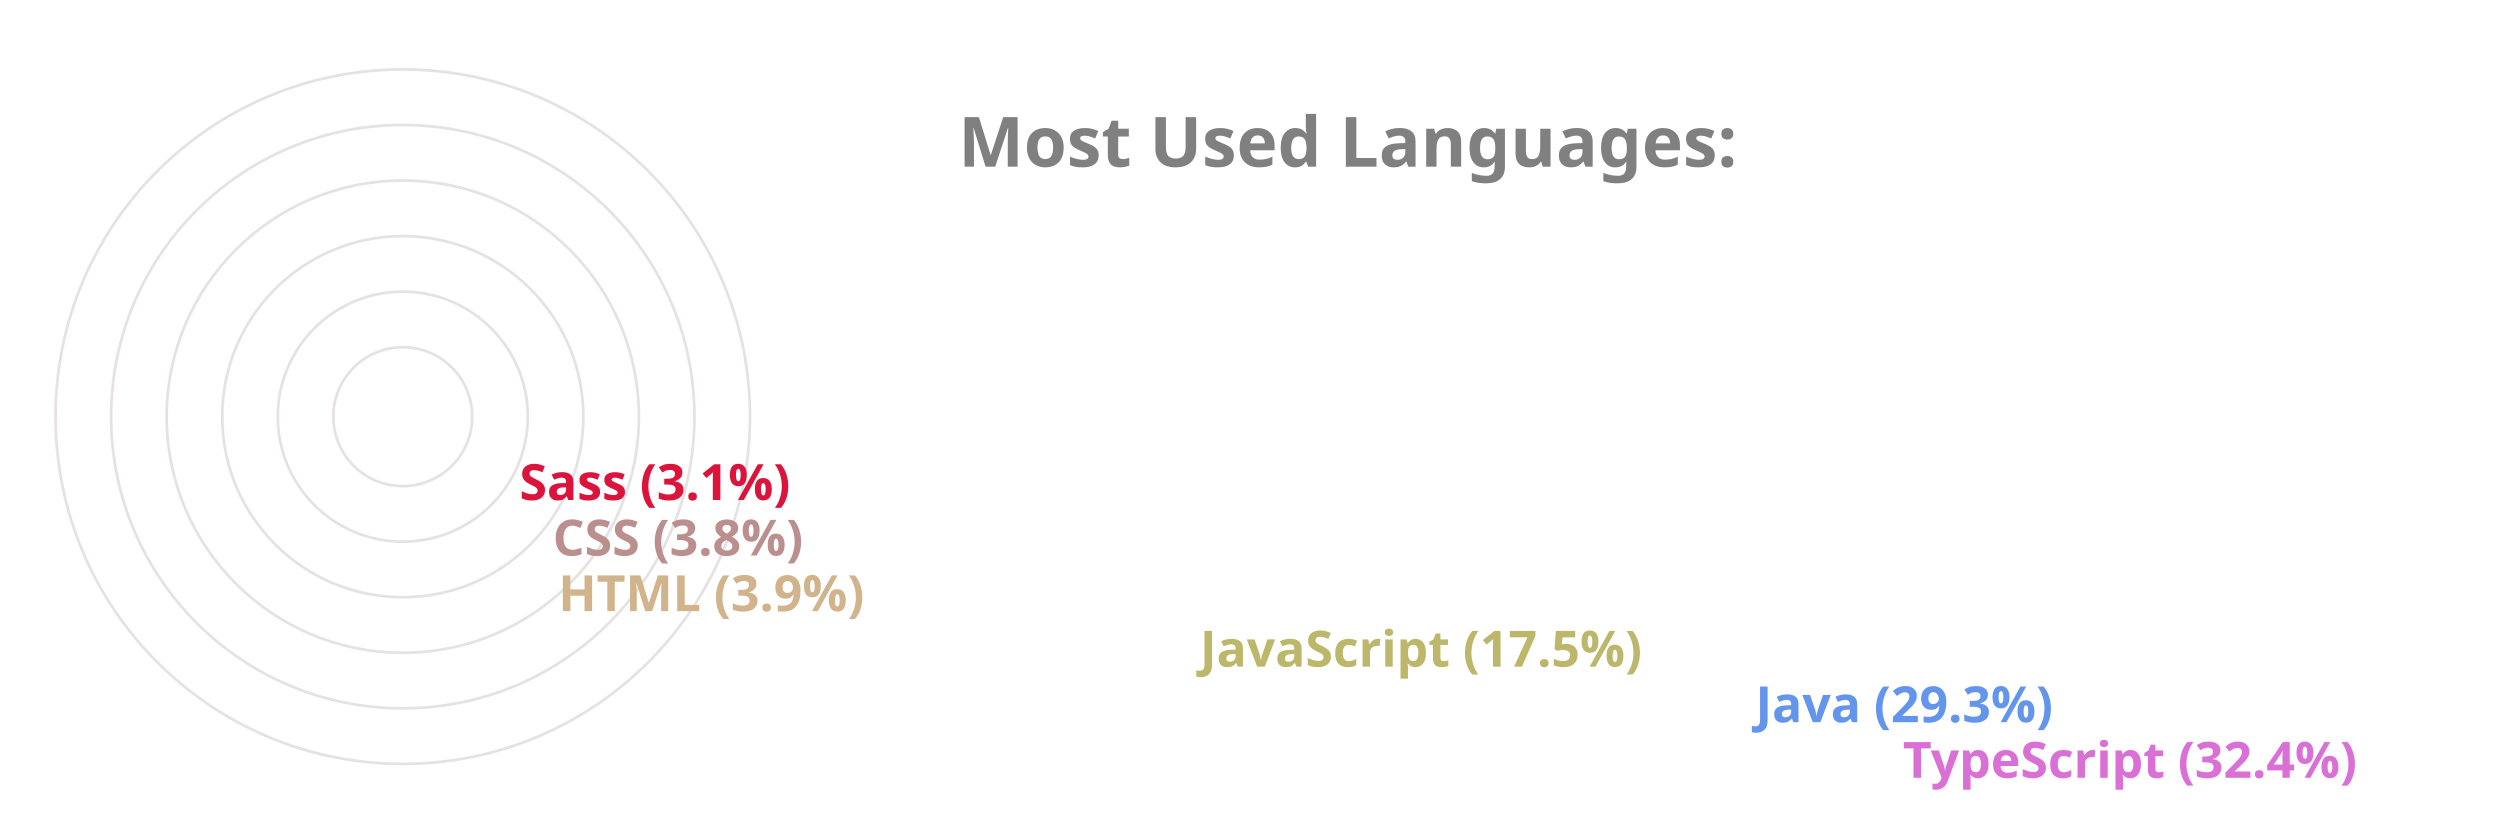
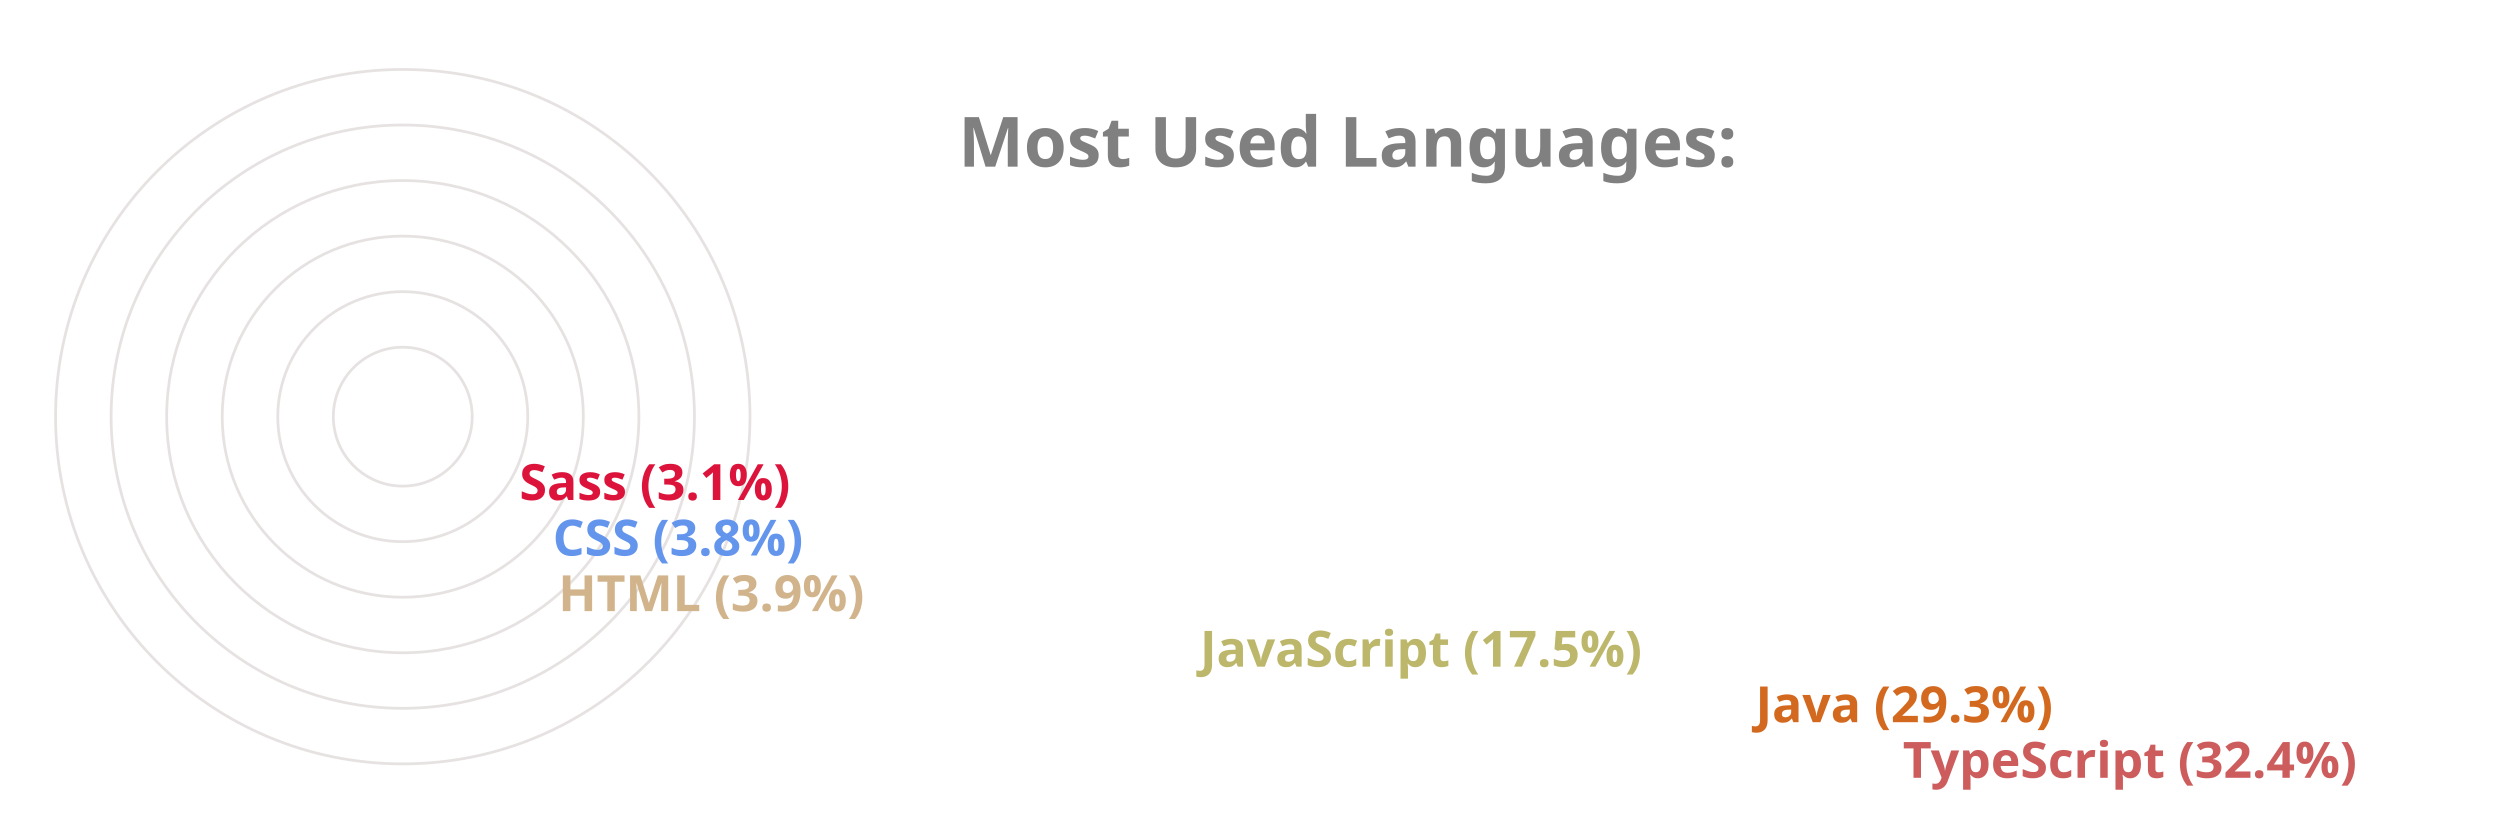
<svg xmlns="http://www.w3.org/2000/svg" viewBox="0 0 650 300" height="200px" width="600px">
  <style>
		.label {
			font: bold 25px sans-serif;
			color: #404040;
			-webkit-text-stroke: 1px white;
	  	}
		.name {
			font: bold 18px sans-serif;
			color: #404040;
	  	}

		.line {
			stroke-dasharray: 1000;
			stroke-dashoffset: 1000;
			animation: dash 3.5s ease-in-out forwards;	
			animation-iteration-count: infinite;
			animation-direction: alternate-reverse;
		}

		.path {
			stroke-dasharray: 1000;
			stroke-dashoffset: 1000;
			animation: dash 3.5s ease-in-out forwards;	
			animation-iteration-count: infinite;
			animation-direction: alternate-reverse;
		}
		  
		@keyframes dash {
			to {
				stroke-dashoffset: 0;
			}
		}

	</style>
  <g stroke="#E6E2E1" fill="none" stroke-width="1">
    <circle cx="20" cy="150" r="125" />
    <circle cx="20" cy="150" r="105" />
    <circle cx="20" cy="150" r="85" />
    <circle cx="20" cy="150" r="65" />
    <circle cx="20" cy="150" r="45" />
    <circle cx="20" cy="150" r="25" />
  </g>
  <g fill="none" stroke-width="20" class="line">
-     <line x2="550" y2="275" x1="20" y1="275" stroke="Orchid" />
-     <line x2="497" y2="255" x1="20" y1="255" stroke="CornflowerBlue" />
+     <line x2="550" y2="275" x1="20" y1="275" stroke="IndianRed" />
+     <line x2="497" y2="255" x1="20" y1="255" stroke="Chocolate" />
    <line x2="297" y2="235" x1="20" y1="235" stroke="DarkKhaki" />
    <line x2="66" y2="215" x1="20" y1="215" stroke="Tan" />
-     <line x2="64" y2="195" x1="20" y1="195" stroke="RosyBrown" />
+     <line x2="64" y2="195" x1="20" y1="195" stroke="CornflowerBlue" />
    <line x2="52" y2="175" x1="20" y1="175" stroke="Crimson" />
  </g>
  <g fill="none" stroke-width="20" stroke-linecap="round" class="path">
-     <path d="M 20 275 A 125 125 45 0 1 -86 83" stroke="Orchid" />
-     <path d="M 20 255 A 105 105 45 0 1 -71 99" stroke="CornflowerBlue" />
+     <path d="M 20 275 A 125 125 45 0 1 -86 83" stroke="IndianRed" />
+     <path d="M 20 255 A 105 105 45 0 1 -71 99" stroke="Chocolate" />
    <path d="M 20 235 A 85 85 45 0 1 -60 123" stroke="DarkKhaki" />
    <path d="M 20 215 A 65 65 45 0 1 -44 145" stroke="Tan" />
-     <path d="M 20 195 A 45 45 45 0 1 -24 146" stroke="RosyBrown" />
+     <path d="M 20 195 A 45 45 45 0 1 -24 146" stroke="CornflowerBlue" />
    <path d="M 20 175 A 25 25 45 0 1 -4 148" stroke="Crimson" />
  </g>
  <g class="name">
-     <text x="560" y="280" fill="Orchid">TypeScript (32.4%)</text>
-     <text x="507" y="260" fill="CornflowerBlue">Java (29.3%)</text>
+     <text x="560" y="280" fill="IndianRed">TypeScript (32.4%)</text>
+     <text x="507" y="260" fill="Chocolate">Java (29.3%)</text>
    <text x="307" y="240" fill="DarkKhaki">JavaScript (17.5%)</text>
    <text x="76" y="220" fill="Tan">HTML (3.9%)</text>
-     <text x="74" y="200" fill="RosyBrown">CSS (3.8%)</text>
+     <text x="74" y="200" fill="CornflowerBlue">CSS (3.8%)</text>
    <text x="62" y="180" fill="Crimson">Sass (3.1%)</text>
  </g>
  <g class="label">
    <text x="220" y="60" fill="grey">Most Used Languages:</text>
  </g>
</svg>
